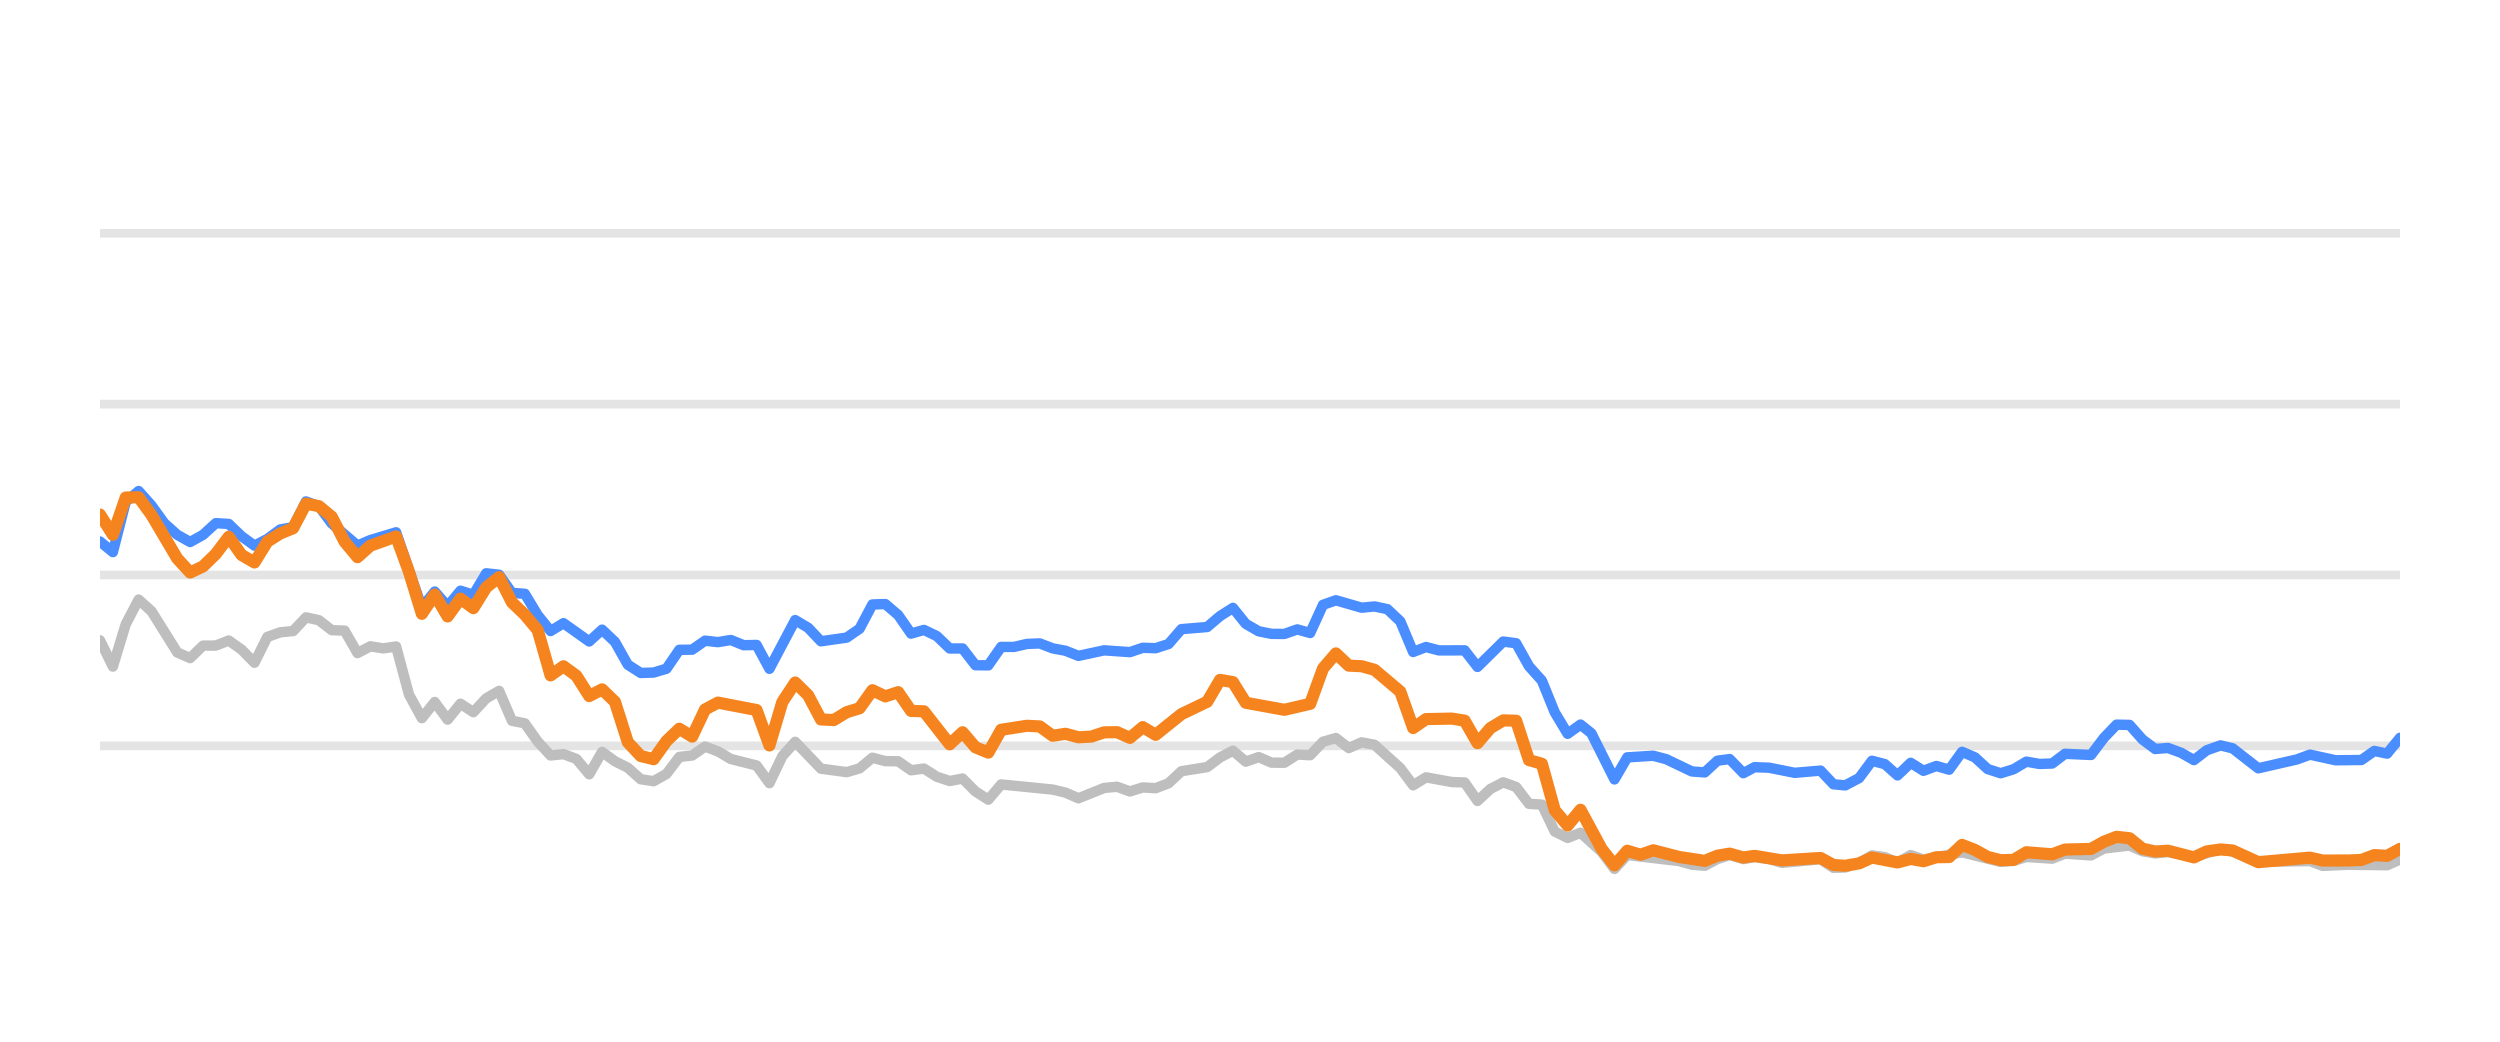
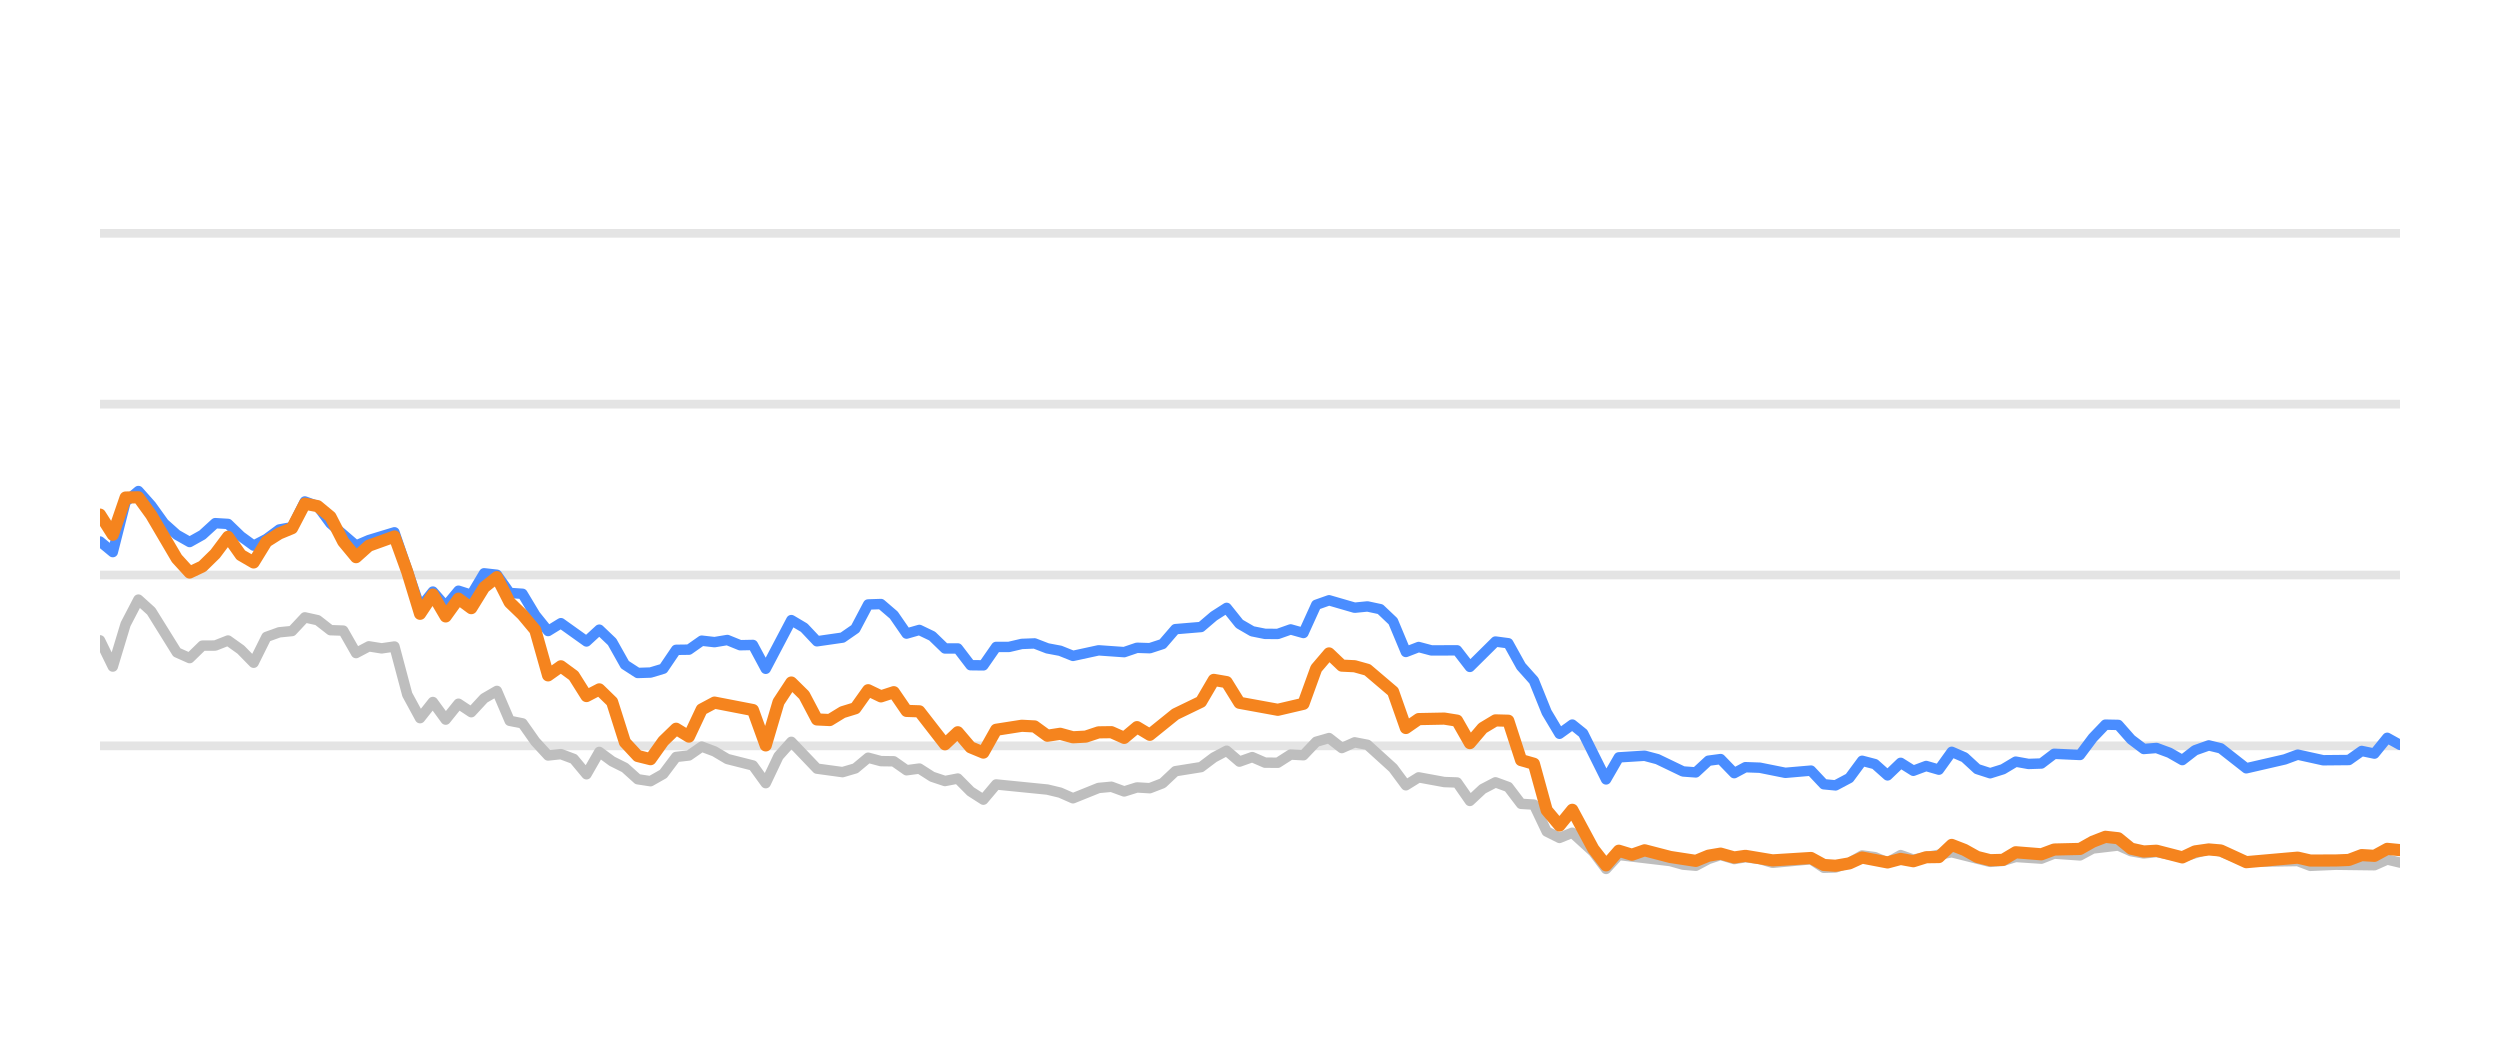
<svg xmlns="http://www.w3.org/2000/svg" width="144pt" height="60pt" viewBox="0 0 144 60" version="1.1">
  <defs>
    <style type="text/css">*{stroke-linejoin: round; stroke-linecap: butt}</style>
  </defs>
  <g id="figure_1">
    <g id="patch_1">
      <path d="M 0 60  L 144 60  L 144 0  L 0 0  L 0 60  z " style="fill: none; opacity: 0" />
    </g>
    <g id="axes_1">
      <g id="patch_2">
        <path d="M 5.76 52.8  L 138.24 52.8  L 138.24 3.6  L 5.76 3.6  L 5.76 52.8  z " style="fill: none" />
      </g>
      <g id="matplotlib.axis_1" />
      <g id="matplotlib.axis_2" />
      <g id="line2d_1">
-         <path d="M 5.76 42.96  L 138.24 42.96  " clip-path="url(#p1b1da6ea68)" style="fill: none; stroke: #b2b2b2; stroke-opacity: 0.35; stroke-width: 0.5; stroke-linecap: square" />
+         <path d="M 5.76 42.96  L 138.24 42.96  " clip-path="url(#p2b22bfa155)" style="fill: none; stroke: #b2b2b2; stroke-opacity: 0.35; stroke-width: 0.5; stroke-linecap: square" />
      </g>
      <g id="line2d_2">
-         <path d="M 5.76 33.12  L 138.24 33.12  " clip-path="url(#p1b1da6ea68)" style="fill: none; stroke: #b2b2b2; stroke-opacity: 0.35; stroke-width: 0.5; stroke-linecap: square" />
+         <path d="M 5.76 33.12  L 138.24 33.12  " clip-path="url(#p2b22bfa155)" style="fill: none; stroke: #b2b2b2; stroke-opacity: 0.35; stroke-width: 0.5; stroke-linecap: square" />
      </g>
      <g id="line2d_3">
-         <path d="M 5.76 23.28  L 138.24 23.28  " clip-path="url(#p1b1da6ea68)" style="fill: none; stroke: #b2b2b2; stroke-opacity: 0.35; stroke-width: 0.5; stroke-linecap: square" />
+         <path d="M 5.76 23.28  L 138.24 23.28  " clip-path="url(#p2b22bfa155)" style="fill: none; stroke: #b2b2b2; stroke-opacity: 0.35; stroke-width: 0.5; stroke-linecap: square" />
      </g>
      <g id="line2d_4">
-         <path d="M 5.76 13.44  L 138.24 13.44  " clip-path="url(#p1b1da6ea68)" style="fill: none; stroke: #b2b2b2; stroke-opacity: 0.35; stroke-width: 0.5; stroke-linecap: square" />
+         <path d="M 5.76 13.44  L 138.24 13.44  " clip-path="url(#p2b22bfa155)" style="fill: none; stroke: #b2b2b2; stroke-opacity: 0.35; stroke-width: 0.5; stroke-linecap: square" />
      </g>
      <g id="line2d_5">
-         <path d="M 5.76 36.884  L 6.502 38.394  L 7.243 35.954  L 7.985 34.537  L 8.726 35.206  L 10.209 37.578  L 10.951 37.907  L 11.692 37.189  L 12.434 37.184  L 13.175 36.894  L 13.917 37.42  L 14.658 38.173  L 15.4 36.687  L 16.142 36.421  L 16.883 36.348  L 17.625 35.56  L 18.366 35.723  L 19.108 36.298  L 19.849 36.323  L 20.591 37.617  L 21.332 37.228  L 22.074 37.346  L 22.815 37.238  L 23.557 40.008  L 24.299 41.366  L 25.04 40.436  L 25.782 41.45  L 26.523 40.534  L 27.265 41.022  L 28.006 40.224  L 28.748 39.796  L 29.489 41.518  L 30.231 41.666  L 30.972 42.714  L 31.714 43.516  L 32.455 43.437  L 33.197 43.713  L 33.939 44.598  L 34.68 43.309  L 35.422 43.851  L 36.163 44.22  L 36.905 44.884  L 37.646 44.997  L 38.388 44.579  L 39.129 43.6  L 39.871 43.516  L 40.612 43.004  L 41.354 43.28  L 42.095 43.718  L 43.579 44.092  L 44.32 45.11  L 45.062 43.555  L 45.803 42.729  L 47.286 44.274  L 48.769 44.475  L 49.511 44.259  L 50.252 43.644  L 50.994 43.841  L 51.736 43.851  L 52.477 44.367  L 53.219 44.269  L 53.96 44.741  L 54.702 44.987  L 55.443 44.844  L 56.185 45.587  L 56.926 46.06  L 57.668 45.184  L 60.634 45.479  L 61.376 45.656  L 62.117 45.981  L 63.6 45.386  L 64.342 45.317  L 65.083 45.587  L 65.825 45.356  L 66.566 45.4  L 67.308 45.115  L 68.049 44.421  L 69.533 44.185  L 70.274 43.629  L 71.016 43.24  L 71.757 43.87  L 72.499 43.609  L 73.24 43.929  L 73.982 43.934  L 74.723 43.462  L 75.465 43.501  L 76.206 42.724  L 76.948 42.512  L 77.689 43.088  L 78.431 42.758  L 79.173 42.901  L 80.656 44.239  L 81.397 45.233  L 82.139 44.775  L 83.622 45.046  L 84.363 45.071  L 85.105 46.133  L 85.846 45.445  L 86.588 45.061  L 87.329 45.331  L 88.071 46.301  L 88.813 46.345  L 89.554 47.895  L 90.296 48.264  L 91.037 47.964  L 92.253 49.066  L 92.994 50.05  L 93.732 49.248  L 96.712 49.597  L 97.451 49.804  L 98.192 49.868  L 98.925 49.479  L 99.627 49.248  L 100.416 49.484  L 101.064 49.376  L 101.898 49.479  L 102.639 49.7  L 104.863 49.494  L 105.607 49.986  L 106.285 49.966  L 107.087 49.7  L 107.825 49.272  L 108.565 49.371  L 109.298 49.681  L 110.057 49.253  L 110.79 49.513  L 113.014 49.09  L 115.24 49.646  L 115.984 49.587  L 116.721 49.361  L 118.206 49.459  L 118.946 49.169  L 120.443 49.272  L 121.186 48.874  L 122.662 48.702  L 123.404 49.031  L 124.138 49.159  L 124.875 49.08  L 126.371 49.366  L 127.903 48.908  L 128.598 49.051  L 130.075 49.646  L 133.055 49.597  L 133.787 49.873  L 135.264 49.809  L 137.497 49.838  L 138.24 49.509  L 138.24 49.509  " clip-path="url(#p1b1da6ea68)" style="fill: none; stroke: #bebebe; stroke-width: 0.6; stroke-linecap: round" />
+         <path d="M 5.76 36.884  L 6.497 38.394  L 7.235 35.954  L 7.972 34.537  L 8.71 35.206  L 10.185 37.578  L 10.922 37.907  L 11.659 37.189  L 12.397 37.184  L 13.134 36.894  L 13.872 37.42  L 14.609 38.173  L 15.347 36.687  L 16.084 36.421  L 16.821 36.348  L 17.559 35.56  L 18.296 35.723  L 19.034 36.298  L 19.771 36.323  L 20.509 37.617  L 21.246 37.228  L 21.983 37.346  L 22.721 37.238  L 23.458 40.008  L 24.196 41.366  L 24.933 40.436  L 25.671 41.45  L 26.408 40.534  L 27.145 41.022  L 27.883 40.224  L 28.62 39.796  L 29.358 41.518  L 30.095 41.666  L 30.833 42.714  L 31.57 43.516  L 32.307 43.437  L 33.045 43.713  L 33.782 44.598  L 34.52 43.309  L 35.257 43.851  L 35.995 44.22  L 36.732 44.884  L 37.469 44.997  L 38.207 44.579  L 38.944 43.6  L 39.682 43.516  L 40.419 43.004  L 41.157 43.28  L 41.894 43.718  L 43.369 44.092  L 44.106 45.11  L 44.844 43.555  L 45.581 42.729  L 47.056 44.274  L 48.531 44.475  L 49.268 44.259  L 50.006 43.644  L 50.743 43.841  L 51.481 43.851  L 52.218 44.367  L 52.955 44.269  L 53.693 44.741  L 54.43 44.987  L 55.168 44.844  L 55.905 45.587  L 56.642 46.06  L 57.38 45.184  L 60.33 45.479  L 61.067 45.656  L 61.804 45.981  L 63.279 45.386  L 64.017 45.317  L 64.754 45.587  L 65.492 45.356  L 66.229 45.4  L 66.966 45.115  L 67.704 44.421  L 69.179 44.185  L 69.916 43.629  L 70.654 43.24  L 71.391 43.87  L 72.128 43.609  L 72.866 43.929  L 73.603 43.934  L 74.341 43.462  L 75.078 43.501  L 75.816 42.724  L 76.553 42.512  L 77.29 43.088  L 78.028 42.758  L 78.765 42.901  L 80.24 44.239  L 80.978 45.233  L 81.715 44.775  L 83.19 45.046  L 83.927 45.071  L 84.665 46.133  L 85.402 45.445  L 86.14 45.061  L 86.877 45.331  L 87.614 46.301  L 88.352 46.345  L 89.089 47.895  L 89.827 48.264  L 90.564 47.964  L 91.773 49.066  L 92.51 50.05  L 93.244 49.248  L 96.207 49.597  L 96.942 49.804  L 97.679 49.868  L 98.408 49.479  L 99.106 49.248  L 99.891 49.484  L 100.536 49.376  L 101.365 49.479  L 102.101 49.7  L 104.313 49.494  L 105.053 49.986  L 105.728 49.966  L 106.525 49.7  L 107.259 49.272  L 107.995 49.371  L 108.724 49.681  L 109.478 49.253  L 110.208 49.513  L 112.419 49.09  L 114.633 49.646  L 115.372 49.587  L 116.105 49.361  L 117.583 49.459  L 118.319 49.169  L 119.807 49.272  L 120.546 48.874  L 122.014 48.702  L 122.751 49.031  L 123.481 49.159  L 124.215 49.08  L 125.702 49.366  L 127.225 48.908  L 127.917 49.051  L 129.385 49.646  L 132.349 49.597  L 133.077 49.873  L 134.546 49.809  L 136.767 49.838  L 137.505 49.509  L 138.24 49.686  L 138.24 49.686  " clip-path="url(#p2b22bfa155)" style="fill: none; stroke: #bebebe; stroke-width: 0.6; stroke-linecap: round" />
      </g>
      <g id="line2d_6">
-         <path d="M 5.76 31.191  L 6.502 31.801  L 7.243 28.899  L 7.985 28.284  L 8.726 29.115  L 9.468 30.143  L 10.209 30.803  L 10.951 31.221  L 11.692 30.808  L 12.434 30.134  L 13.175 30.178  L 13.917 30.891  L 14.658 31.428  L 15.4 31.044  L 16.142 30.498  L 16.883 30.365  L 17.625 28.884  L 18.366 29.154  L 19.108 30.153  L 20.591 31.423  L 21.332 31.108  L 22.815 30.66  L 24.299 34.999  L 25.04 34.074  L 25.782 34.916  L 26.523 34.025  L 27.265 34.261  L 28.006 33.022  L 28.748 33.105  L 29.489 34.153  L 30.231 34.202  L 30.972 35.432  L 31.714 36.348  L 32.455 35.895  L 33.939 36.948  L 34.68 36.269  L 35.422 36.972  L 36.163 38.286  L 36.905 38.763  L 37.646 38.739  L 38.388 38.517  L 39.129 37.43  L 39.871 37.42  L 40.612 36.903  L 41.354 36.987  L 42.095 36.864  L 42.837 37.164  L 43.579 37.149  L 44.32 38.522  L 45.803 35.718  L 46.545 36.156  L 47.286 36.938  L 48.769 36.726  L 49.511 36.215  L 50.252 34.817  L 50.994 34.793  L 51.736 35.427  L 52.477 36.495  L 53.219 36.284  L 53.96 36.638  L 54.702 37.351  L 55.443 37.351  L 56.185 38.316  L 56.926 38.325  L 57.668 37.263  L 58.409 37.263  L 59.151 37.09  L 59.892 37.061  L 60.634 37.346  L 61.376 37.484  L 62.117 37.779  L 63.6 37.459  L 65.083 37.563  L 65.825 37.312  L 66.566 37.336  L 67.308 37.095  L 68.049 36.239  L 69.533 36.116  L 70.274 35.487  L 71.016 35.014  L 71.757 35.934  L 72.499 36.362  L 73.24 36.51  L 73.982 36.515  L 74.723 36.254  L 75.465 36.461  L 76.206 34.837  L 76.948 34.576  L 78.431 35.004  L 79.173 34.931  L 79.914 35.088  L 80.656 35.787  L 81.397 37.553  L 82.139 37.268  L 82.88 37.464  L 84.363 37.459  L 85.105 38.414  L 86.588 36.953  L 87.329 37.051  L 88.071 38.379  L 88.813 39.206  L 89.554 41.031  L 90.296 42.266  L 91.037 41.735  L 91.663 42.237  L 92.994 44.894  L 93.732 43.624  L 95.226 43.531  L 95.972 43.728  L 97.451 44.436  L 98.192 44.49  L 98.925 43.816  L 99.627 43.723  L 100.416 44.534  L 101.064 44.19  L 101.898 44.22  L 103.376 44.515  L 104.863 44.387  L 105.607 45.174  L 106.285 45.238  L 107.087 44.815  L 107.825 43.821  L 108.565 44.013  L 109.298 44.662  L 110.057 43.939  L 110.79 44.397  L 111.534 44.121  L 112.271 44.333  L 113.014 43.304  L 113.755 43.624  L 114.491 44.298  L 115.24 44.539  L 115.984 44.308  L 116.721 43.87  L 117.462 44.003  L 118.206 43.978  L 118.946 43.418  L 120.443 43.486  L 121.186 42.498  L 121.915 41.74  L 122.662 41.755  L 123.404 42.591  L 124.138 43.142  L 124.875 43.083  L 125.628 43.359  L 126.371 43.782  L 127.106 43.216  L 127.903 42.935  L 128.598 43.103  L 130.075 44.254  L 132.307 43.742  L 133.055 43.467  L 134.529 43.791  L 136.017 43.777  L 136.761 43.255  L 137.497 43.408  L 138.24 42.498  L 138.24 42.498  " clip-path="url(#p1b1da6ea68)" style="fill: none; stroke: #4a8dff; stroke-width: 0.6; stroke-linecap: round" />
+         <path d="M 5.76 31.191  L 6.497 31.801  L 7.235 28.899  L 7.972 28.284  L 8.71 29.115  L 9.447 30.143  L 10.185 30.803  L 10.922 31.221  L 11.659 30.808  L 12.397 30.134  L 13.134 30.178  L 13.872 30.891  L 14.609 31.428  L 15.347 31.044  L 16.084 30.498  L 16.821 30.365  L 17.559 28.884  L 18.296 29.154  L 19.034 30.153  L 20.509 31.423  L 21.246 31.108  L 22.721 30.66  L 24.196 34.999  L 24.933 34.074  L 25.671 34.916  L 26.408 34.025  L 27.145 34.261  L 27.883 33.022  L 28.62 33.105  L 29.358 34.153  L 30.095 34.202  L 30.833 35.432  L 31.57 36.348  L 32.307 35.895  L 33.782 36.948  L 34.52 36.269  L 35.257 36.972  L 35.995 38.286  L 36.732 38.763  L 37.469 38.739  L 38.207 38.517  L 38.944 37.43  L 39.682 37.42  L 40.419 36.903  L 41.157 36.987  L 41.894 36.864  L 42.631 37.164  L 43.369 37.149  L 44.106 38.522  L 45.581 35.718  L 46.319 36.156  L 47.056 36.938  L 48.531 36.726  L 49.268 36.215  L 50.006 34.817  L 50.743 34.793  L 51.481 35.427  L 52.218 36.495  L 52.955 36.284  L 53.693 36.638  L 54.43 37.351  L 55.168 37.351  L 55.905 38.316  L 56.642 38.325  L 57.38 37.263  L 58.117 37.263  L 58.855 37.09  L 59.592 37.061  L 60.33 37.346  L 61.067 37.484  L 61.804 37.779  L 63.279 37.459  L 64.754 37.563  L 65.492 37.312  L 66.229 37.336  L 66.966 37.095  L 67.704 36.239  L 69.179 36.116  L 69.916 35.487  L 70.654 35.014  L 71.391 35.934  L 72.128 36.362  L 72.866 36.51  L 73.603 36.515  L 74.341 36.254  L 75.078 36.461  L 75.816 34.837  L 76.553 34.576  L 78.028 35.004  L 78.765 34.931  L 79.503 35.088  L 80.24 35.787  L 80.978 37.553  L 81.715 37.268  L 82.452 37.464  L 83.927 37.459  L 84.665 38.414  L 86.14 36.953  L 86.877 37.051  L 87.614 38.379  L 88.352 39.206  L 89.089 41.031  L 89.827 42.266  L 90.564 41.735  L 91.187 42.237  L 92.51 44.894  L 93.244 43.624  L 94.73 43.531  L 95.471 43.728  L 96.942 44.436  L 97.679 44.49  L 98.408 43.816  L 99.106 43.723  L 99.891 44.534  L 100.536 44.19  L 101.365 44.22  L 102.834 44.515  L 104.313 44.387  L 105.053 45.174  L 105.728 45.238  L 106.525 44.815  L 107.259 43.821  L 107.995 44.013  L 108.724 44.662  L 109.478 43.939  L 110.208 44.397  L 110.947 44.121  L 111.68 44.333  L 112.419 43.304  L 113.156 43.624  L 113.888 44.298  L 114.633 44.539  L 115.372 44.308  L 116.105 43.87  L 116.842 44.003  L 117.583 43.978  L 118.319 43.418  L 119.807 43.486  L 120.546 42.498  L 121.271 41.74  L 122.014 41.755  L 122.751 42.591  L 123.481 43.142  L 124.215 43.083  L 124.963 43.359  L 125.702 43.782  L 126.433 43.216  L 127.225 42.935  L 127.917 43.103  L 129.385 44.254  L 131.605 43.742  L 132.349 43.467  L 133.815 43.791  L 135.295 43.777  L 136.034 43.255  L 136.767 43.408  L 137.505 42.498  L 138.24 42.906  L 138.24 42.906  " clip-path="url(#p2b22bfa155)" style="fill: none; stroke: #4a8dff; stroke-width: 0.6; stroke-linecap: round" />
      </g>
      <g id="line2d_7">
-         <path d="M 5.76 29.642  L 6.502 30.803  L 7.243 28.658  L 7.985 28.643  L 8.726 29.661  L 10.209 32.17  L 10.951 32.977  L 11.692 32.628  L 12.434 31.905  L 13.175 30.921  L 13.917 31.969  L 14.658 32.397  L 15.4 31.196  L 16.142 30.729  L 16.883 30.424  L 17.625 29.012  L 18.366 29.154  L 19.108 29.765  L 19.849 31.201  L 20.591 32.092  L 21.332 31.432  L 22.815 30.901  L 23.557 32.938  L 24.299 35.354  L 25.04 34.247  L 25.782 35.506  L 26.523 34.483  L 27.265 35.029  L 28.006 33.833  L 28.748 33.243  L 29.489 34.699  L 30.231 35.408  L 30.972 36.293  L 31.714 38.901  L 32.455 38.379  L 33.197 38.921  L 33.939 40.092  L 34.68 39.708  L 35.422 40.426  L 36.163 42.753  L 36.905 43.545  L 37.646 43.728  L 38.388 42.689  L 39.129 41.976  L 39.871 42.429  L 40.612 40.864  L 41.354 40.47  L 43.579 40.899  L 44.32 42.935  L 45.062 40.436  L 45.803 39.314  L 46.545 40.042  L 47.286 41.44  L 48.028 41.474  L 48.769 41.022  L 49.511 40.795  L 50.252 39.757  L 50.994 40.111  L 51.736 39.87  L 52.477 40.948  L 53.219 40.972  L 54.702 42.871  L 55.443 42.178  L 56.185 43.044  L 56.926 43.349  L 57.668 42.035  L 59.151 41.804  L 59.892 41.843  L 60.634 42.379  L 61.376 42.266  L 62.117 42.468  L 62.859 42.429  L 63.6 42.183  L 64.342 42.173  L 65.083 42.502  L 65.825 41.883  L 66.566 42.325  L 68.049 41.135  L 69.533 40.421  L 70.274 39.162  L 71.016 39.29  L 71.757 40.48  L 73.982 40.884  L 75.465 40.539  L 76.206 38.502  L 76.948 37.637  L 77.689 38.34  L 78.431 38.375  L 79.173 38.581  L 80.656 39.836  L 81.397 41.932  L 82.139 41.42  L 83.622 41.391  L 84.363 41.509  L 85.105 42.803  L 85.846 41.937  L 86.588 41.494  L 87.329 41.514  L 88.071 43.782  L 88.813 43.993  L 89.554 46.67  L 90.296 47.55  L 91.037 46.645  L 92.253 48.894  L 92.994 49.843  L 93.732 49.002  L 94.491 49.233  L 95.226 48.977  L 96.712 49.361  L 98.192 49.587  L 98.925 49.287  L 99.627 49.169  L 100.416 49.39  L 101.064 49.297  L 102.639 49.558  L 104.863 49.42  L 105.607 49.823  L 106.285 49.868  L 107.087 49.73  L 107.825 49.395  L 109.298 49.676  L 110.057 49.474  L 110.79 49.607  L 111.534 49.376  L 112.271 49.366  L 113.014 48.667  L 113.755 48.953  L 114.491 49.361  L 115.24 49.548  L 115.984 49.528  L 116.721 49.09  L 118.206 49.208  L 118.946 48.933  L 120.443 48.898  L 121.186 48.48  L 121.915 48.2  L 122.662 48.283  L 123.404 48.884  L 124.138 49.046  L 124.875 49.002  L 126.371 49.386  L 127.106 49.041  L 127.903 48.928  L 128.598 48.987  L 130.075 49.661  L 133.055 49.4  L 133.787 49.568  L 135.264 49.563  L 136.017 49.533  L 136.761 49.253  L 137.497 49.297  L 138.24 48.894  L 138.24 48.894  " clip-path="url(#p1b1da6ea68)" style="fill: none; stroke: #f5841e; stroke-width: 0.7; stroke-linecap: round" />
+         <path d="M 5.76 29.642  L 6.497 30.803  L 7.235 28.658  L 7.972 28.643  L 8.71 29.661  L 10.185 32.17  L 10.922 32.977  L 11.659 32.628  L 12.397 31.905  L 13.134 30.921  L 13.872 31.969  L 14.609 32.397  L 15.347 31.196  L 16.084 30.729  L 16.821 30.424  L 17.559 29.012  L 18.296 29.154  L 19.034 29.765  L 19.771 31.201  L 20.509 32.092  L 21.246 31.432  L 22.721 30.901  L 23.458 32.938  L 24.196 35.354  L 24.933 34.247  L 25.671 35.506  L 26.408 34.483  L 27.145 35.029  L 27.883 33.833  L 28.62 33.243  L 29.358 34.699  L 30.095 35.408  L 30.833 36.293  L 31.57 38.901  L 32.307 38.379  L 33.045 38.921  L 33.782 40.092  L 34.52 39.708  L 35.257 40.426  L 35.995 42.753  L 36.732 43.545  L 37.469 43.728  L 38.207 42.689  L 38.944 41.976  L 39.682 42.429  L 40.419 40.864  L 41.157 40.47  L 43.369 40.899  L 44.106 42.935  L 44.844 40.436  L 45.581 39.314  L 46.319 40.042  L 47.056 41.44  L 47.793 41.474  L 48.531 41.022  L 49.268 40.795  L 50.006 39.757  L 50.743 40.111  L 51.481 39.87  L 52.218 40.948  L 52.955 40.972  L 54.43 42.871  L 55.168 42.178  L 55.905 43.044  L 56.642 43.349  L 57.38 42.035  L 58.855 41.804  L 59.592 41.843  L 60.33 42.379  L 61.067 42.266  L 61.804 42.468  L 62.542 42.429  L 63.279 42.183  L 64.017 42.173  L 64.754 42.502  L 65.492 41.883  L 66.229 42.325  L 67.704 41.135  L 69.179 40.421  L 69.916 39.162  L 70.654 39.29  L 71.391 40.48  L 73.603 40.884  L 75.078 40.539  L 75.816 38.502  L 76.553 37.637  L 77.29 38.34  L 78.028 38.375  L 78.765 38.581  L 80.24 39.836  L 80.978 41.932  L 81.715 41.42  L 83.19 41.391  L 83.927 41.509  L 84.665 42.803  L 85.402 41.937  L 86.14 41.494  L 86.877 41.514  L 87.614 43.782  L 88.352 43.993  L 89.089 46.67  L 89.827 47.55  L 90.564 46.645  L 91.773 48.894  L 92.51 49.843  L 93.244 49.002  L 93.998 49.233  L 94.73 48.977  L 96.207 49.361  L 97.679 49.587  L 98.408 49.287  L 99.106 49.169  L 99.891 49.39  L 100.536 49.297  L 102.101 49.558  L 104.313 49.42  L 105.053 49.823  L 105.728 49.868  L 106.525 49.73  L 107.259 49.395  L 108.724 49.676  L 109.478 49.474  L 110.208 49.607  L 110.947 49.376  L 111.68 49.366  L 112.419 48.667  L 113.156 48.953  L 113.888 49.361  L 114.633 49.548  L 115.372 49.528  L 116.105 49.09  L 117.583 49.208  L 118.319 48.933  L 119.807 48.898  L 120.546 48.48  L 121.271 48.2  L 122.014 48.283  L 122.751 48.884  L 123.481 49.046  L 124.215 49.002  L 125.702 49.386  L 126.433 49.041  L 127.225 48.928  L 127.917 48.987  L 129.385 49.661  L 132.349 49.4  L 133.077 49.568  L 134.546 49.563  L 135.295 49.533  L 136.034 49.253  L 136.767 49.297  L 137.505 48.894  L 138.24 48.967  L 138.24 48.967  " clip-path="url(#p2b22bfa155)" style="fill: none; stroke: #f5841e; stroke-width: 0.7; stroke-linecap: round" />
      </g>
    </g>
  </g>
  <defs>
-     <clipPath id="p1b1da6ea68">
+     <clipPath id="p2b22bfa155">
      <rect x="5.76" y="3.6" width="132.48" height="49.2" />
    </clipPath>
  </defs>
</svg>
